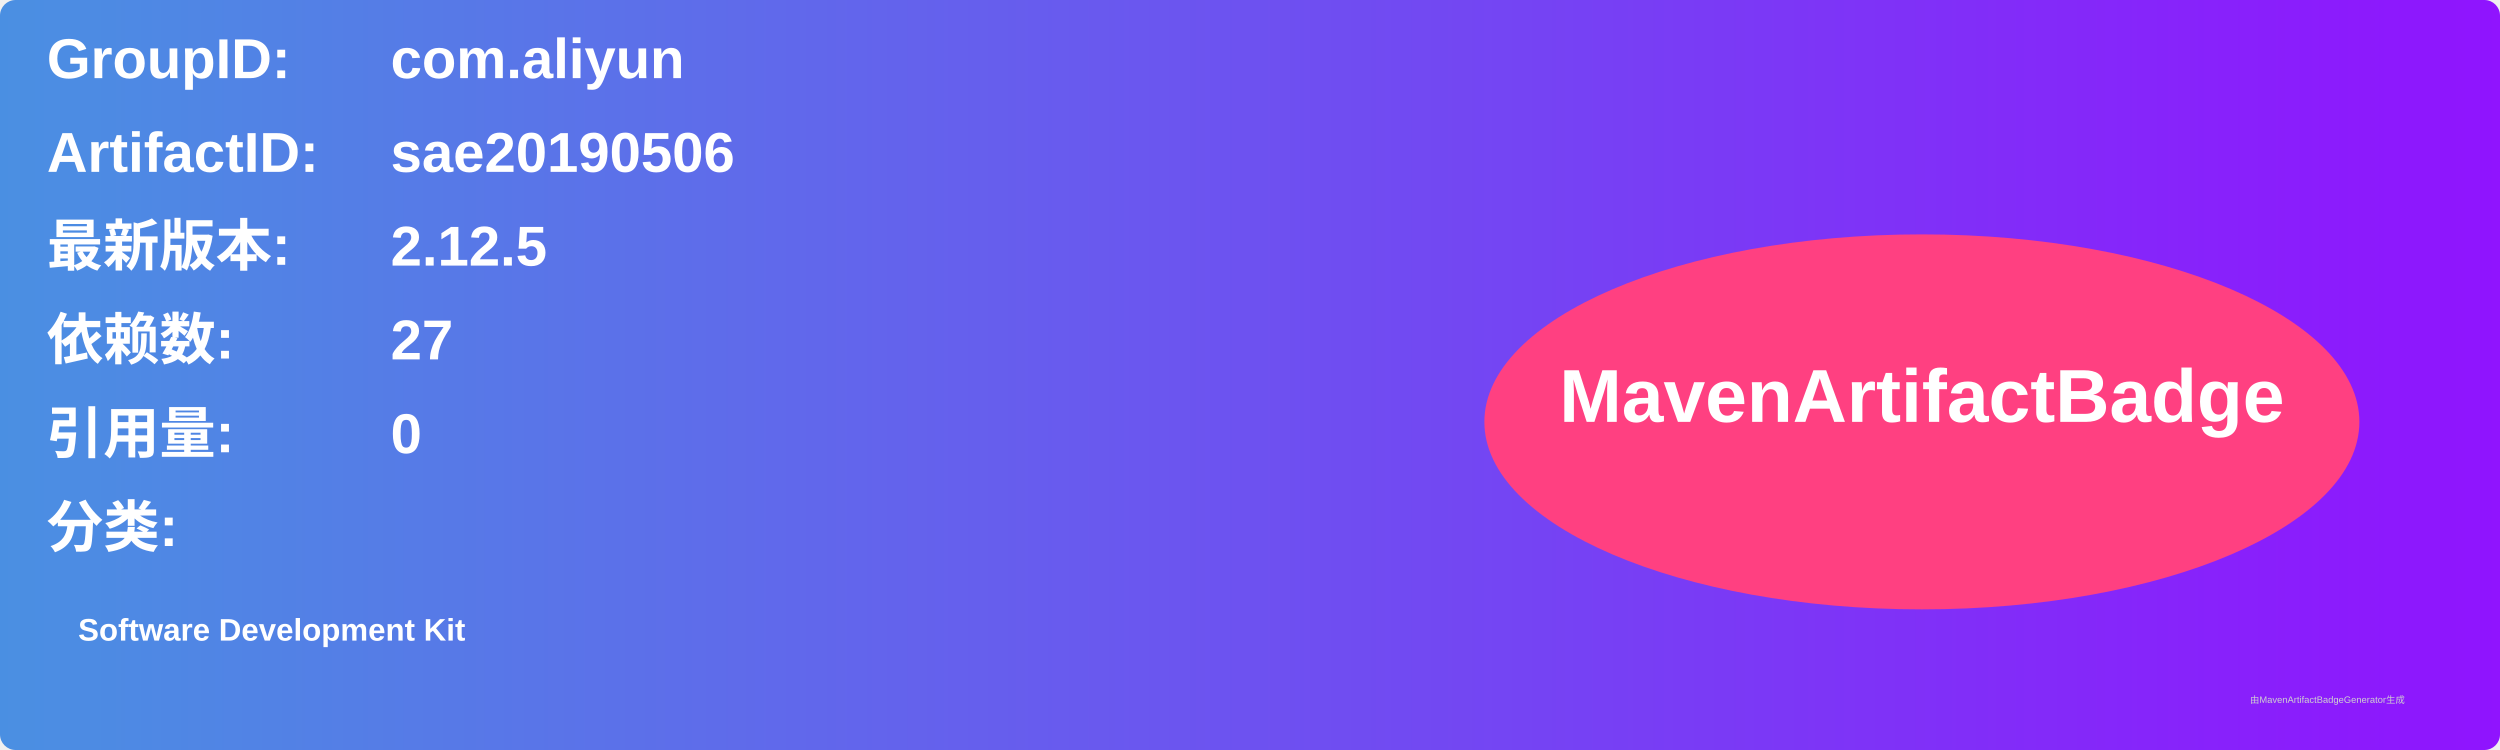
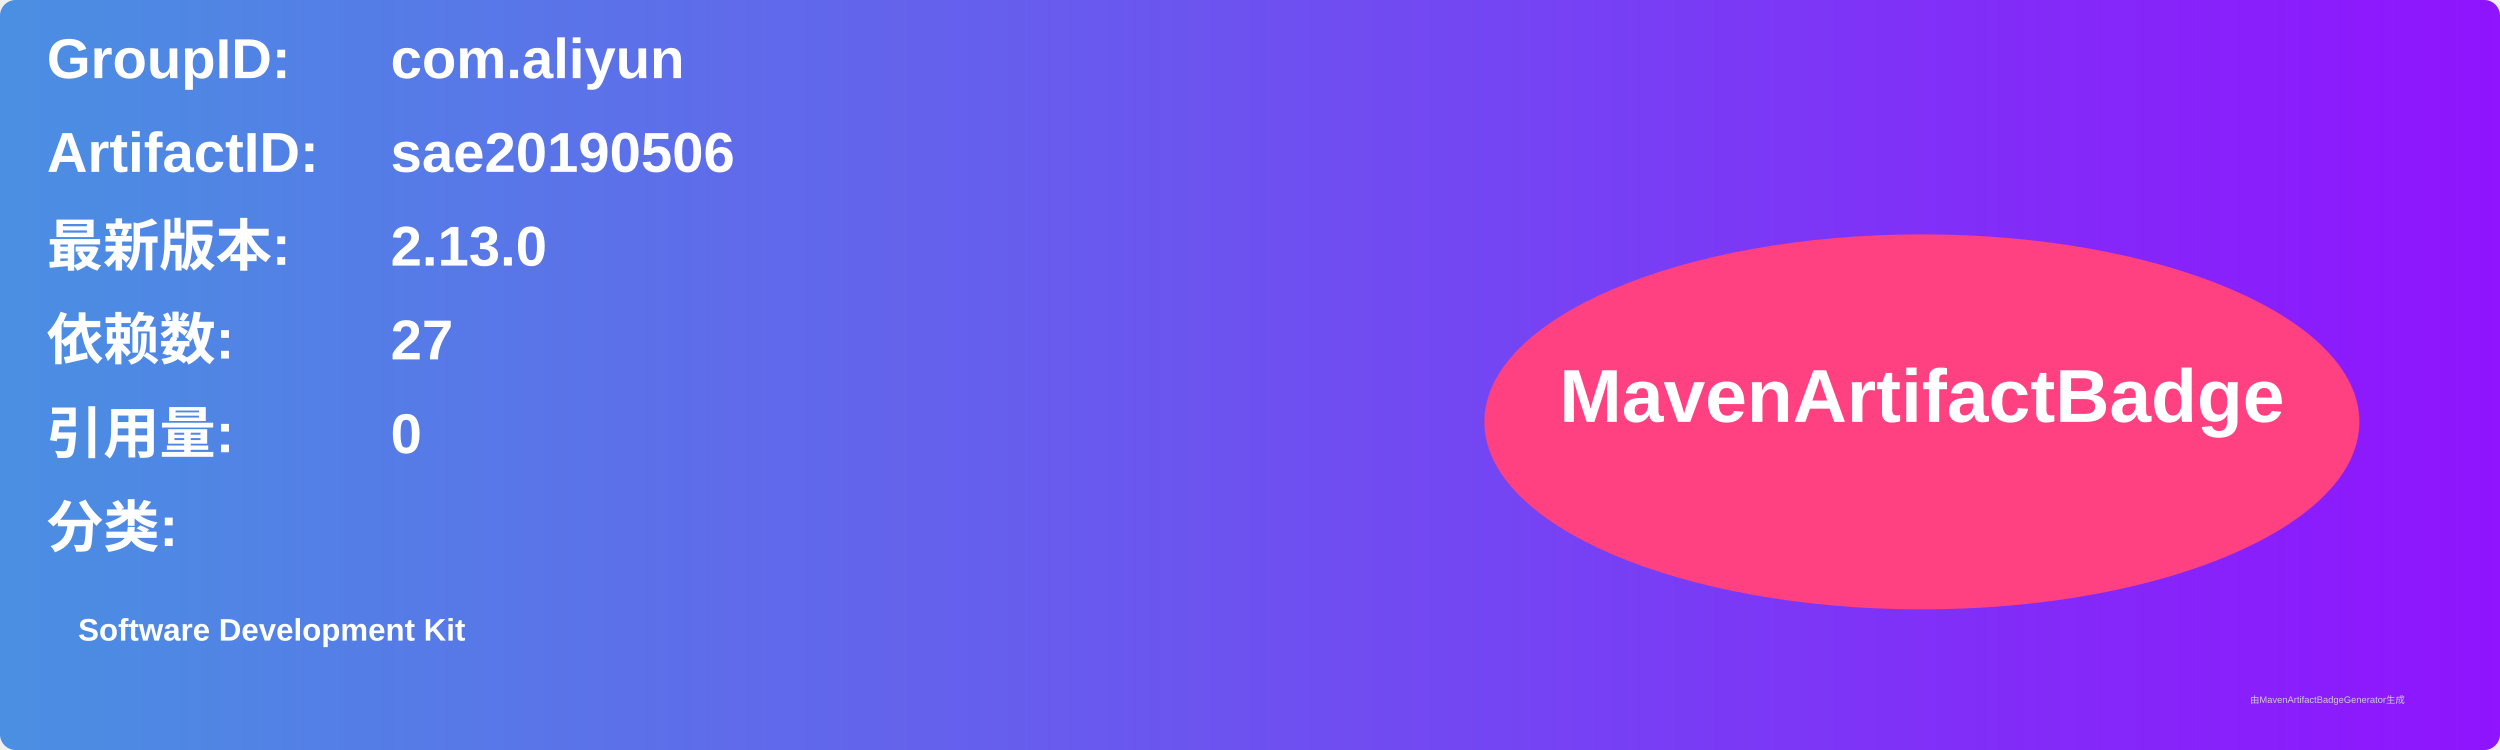
<svg xmlns="http://www.w3.org/2000/svg" width="800" height="240" viewBox="0 0 800 240">
  <linearGradient id="grad" x1="0%" y1="0%" x2="100%" y2="0%">
    <stop offset="0%" stop-color="#4a90e2" />
    <stop offset="100%" stop-color="#9013fe" />
  </linearGradient>
  <rect width="100%" height="100%" rx="5" ry="5" fill="url(#grad)" />
  <g transform="translate(15, 15)">
    <text x="0" y="10" font-family="Arial" font-size="18" fill="white" font-weight="bold" width="260">GroupID:</text>
    <text x="110" y="10" font-family="Arial" font-size="18" fill="white" font-weight="bold" width="460">com.aliyun</text>
    <text x="0" y="40" font-family="Arial" font-size="18" fill="white" font-weight="bold" width="260">ArtifactID:</text>
    <text x="110" y="40" font-family="Arial" font-size="18" fill="white" font-weight="bold" width="460">sae20190506</text>
    <text x="0" y="70" font-family="Arial" font-size="18" fill="white" font-weight="bold">最新版本:</text>
    <text x="110" y="70" font-family="Arial" font-size="18" fill="white" font-weight="bold">
-       <tspan font-weight="bold">2.12.5</tspan>
+       <tspan font-weight="bold">2.13.0</tspan>
    </text>
    <text x="0" y="100" font-family="Arial" font-size="18" fill="white" font-weight="bold">依赖数: </text>
    <text x="110" y="100" font-family="Arial" font-size="18" fill="white">
      <tspan font-weight="bold">27</tspan>
    </text>
    <text x="0" y="130" font-family="Arial" font-size="18" fill="white" font-weight="bold">引用量: </text>
    <text x="110" y="130" font-family="Arial" font-size="18" fill="white">
      <tspan font-weight="bold">0</tspan>
    </text>
    <text x="0" y="160" font-family="Arial" font-size="18" fill="white" font-weight="bold">分类:</text>
    <text x="10" y="190" font-family="Arial" font-size="10" fill="white">
      <tspan font-weight="bold">Software Development Kit</tspan>
    </text>
    <ellipse cx="600" cy="120" rx="140" ry="60" fill="#ff4081" />
    <text x="600" y="120" text-anchor="middle" font-family="Arial" font-size="24" fill="white" font-weight="bold">MavenArtifactBadge</text>
  </g>
  <text x="720" y="225" font-family="Arial" font-size="3" fill="#d0d0d0">由MavenArtifactBadgeGenerator生成</text>
</svg>
